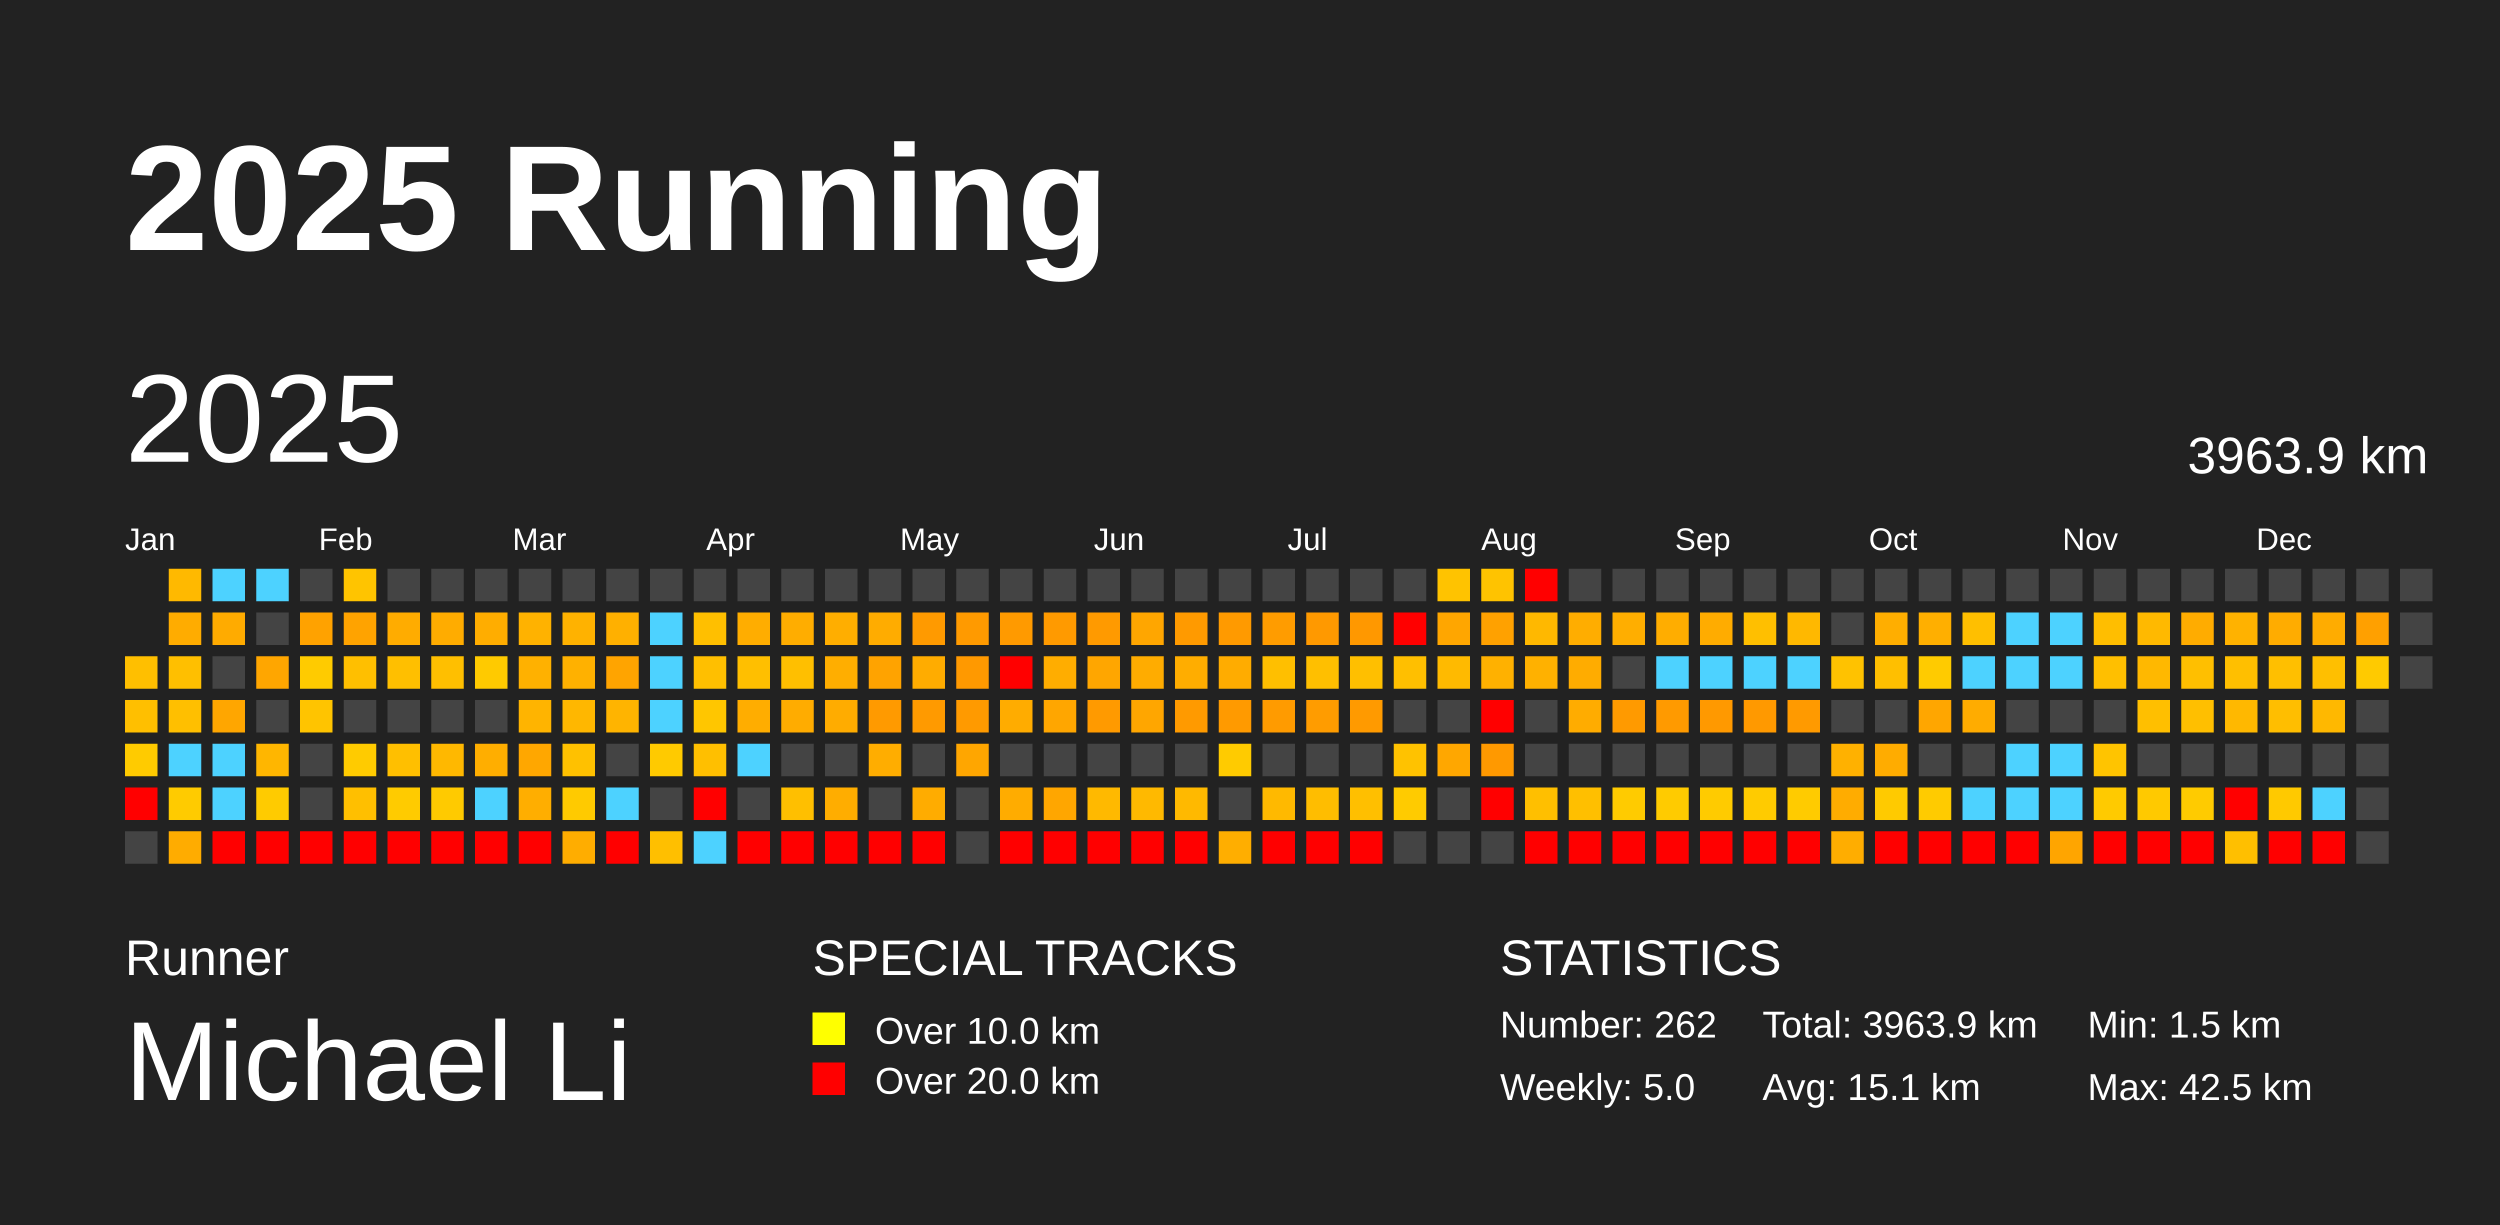
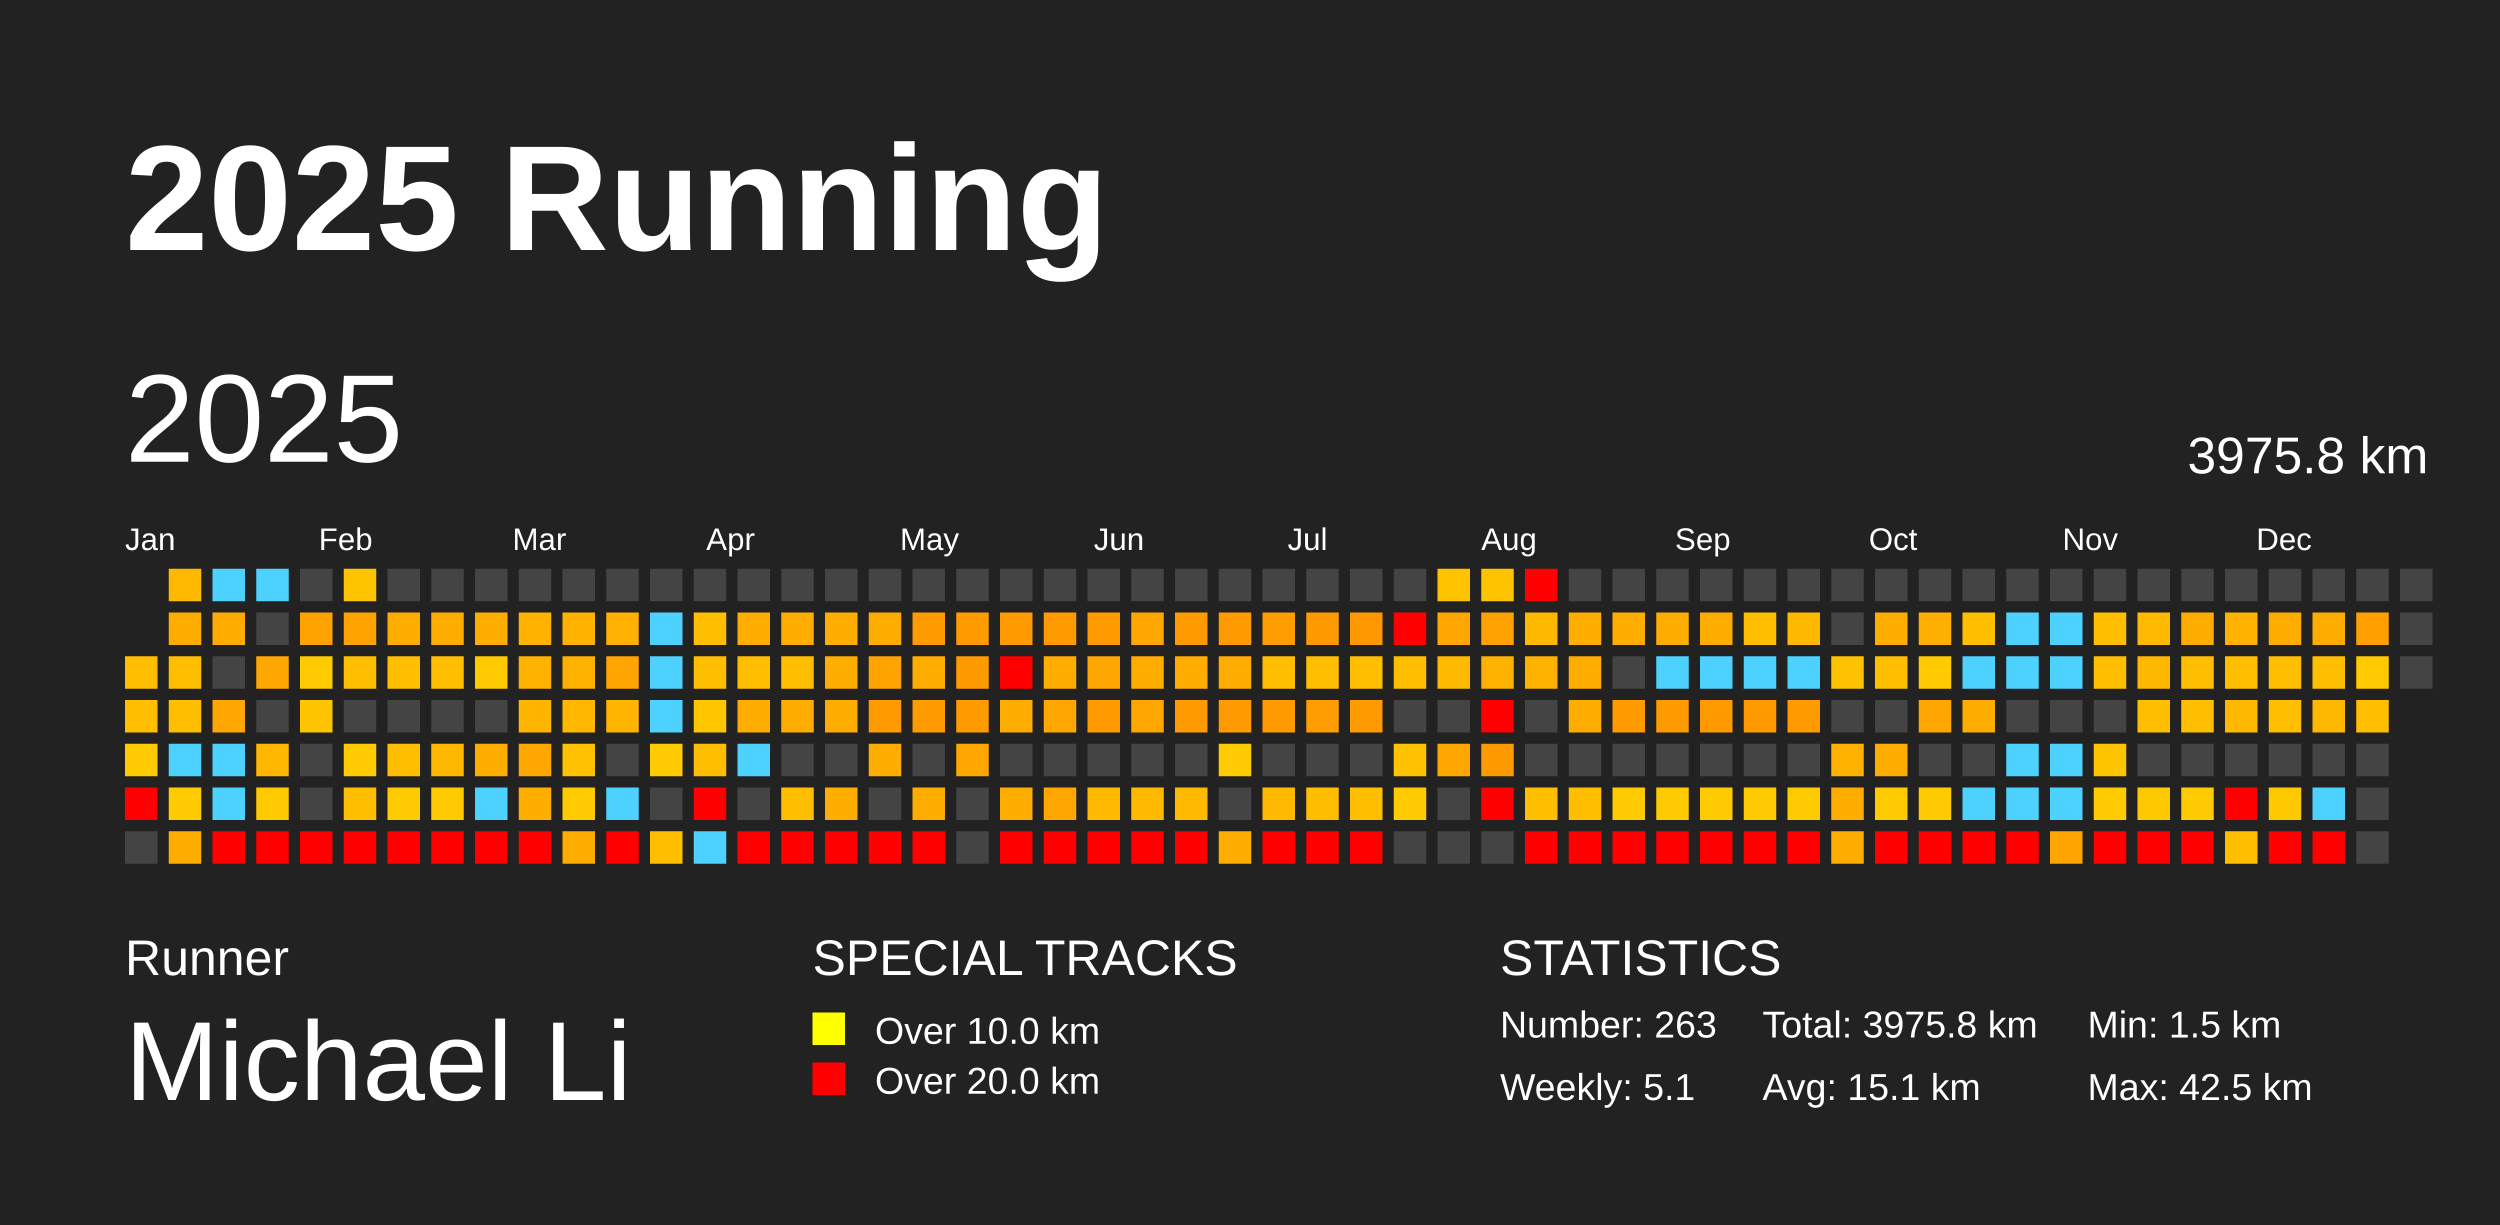
<svg xmlns="http://www.w3.org/2000/svg" baseProfile="full" height="98mm" version="1.1" viewBox="0,0,200,98" width="200mm">
  <defs />
  <rect fill="#222222" height="98" width="200" x="0" y="0" />
  <text fill="#FFFFFF" style="font-size:12px; font-family:Arial; font-weight:bold;" x="10" y="20">2025 Running</text>
  <text fill="#FFFFFF" style="font-size:4px; font-family:Arial" x="10" y="78">Runner</text>
  <text fill="#FFFFFF" style="font-size:9px; font-family:Arial" x="10" y="88">Michael Li</text>
  <text fill="#FFFFFF" style="font-size:4px; font-family:Arial" x="65" y="78">SPECIAL TRACKS</text>
  <rect fill="yellow" height="2.6" width="2.6" x="65" y="81" />
  <text fill="#FFFFFF" style="font-size:3px; font-family:Arial" x="70" y="83.5">Over 10.0 km</text>
  <rect fill="red" height="2.6" width="2.6" x="65" y="85" />
  <text fill="#FFFFFF" style="font-size:3px; font-family:Arial" x="70" y="87.5">Over 20.0 km</text>
  <text fill="#FFFFFF" style="font-size:4px; font-family:Arial" x="120" y="78">STATISTICS</text>
-   <text fill="#FFFFFF" style="font-size:3px; font-family:Arial" x="120" y="83">Number: 262</text>
-   <text fill="#FFFFFF" style="font-size:3px; font-family:Arial" x="120" y="88">Weekly: 5.0</text>
-   <text fill="#FFFFFF" style="font-size:3px; font-family:Arial" x="141" y="83">Total: 3963.9 km</text>
+   <text fill="#FFFFFF" style="font-size:3px; font-family:Arial" x="120" y="83">Number: 263</text>
+   <text fill="#FFFFFF" style="font-size:3px; font-family:Arial" x="120" y="88">Weekly: 5.1</text>
+   <text fill="#FFFFFF" style="font-size:3px; font-family:Arial" x="141" y="83">Total: 3975.8 km</text>
  <text fill="#FFFFFF" style="font-size:3px; font-family:Arial" x="141" y="88">Avg: 15.1 km</text>
  <text fill="#FFFFFF" style="font-size:3px; font-family:Arial" x="167" y="83">Min: 1.5 km</text>
  <text fill="#FFFFFF" style="font-size:3px; font-family:Arial" x="167" y="88">Max: 42.5 km</text>
  <text dominant-baseline="hanging" fill="#FFFFFF" style="font-size:10.0px; font-family:Arial;" x="10" y="30">2025</text>
-   <text dominant-baseline="hanging" fill="#FFFFFF" style="font-size:4.125px; font-family:Arial;" x="175" y="35">3963.9 km</text>
+   <text dominant-baseline="hanging" fill="#FFFFFF" style="font-size:4.125px; font-family:Arial;" x="175" y="35">3975.8 km</text>
  <text fill="#FFFFFF" style="font-size:2.5px; font-family:Arial" x="10.0" y="44">Jan</text>
  <text fill="#FFFFFF" style="font-size:2.5px; font-family:Arial" x="25.5" y="44">Feb</text>
  <text fill="#FFFFFF" style="font-size:2.5px; font-family:Arial" x="41.0" y="44">Mar</text>
  <text fill="#FFFFFF" style="font-size:2.5px; font-family:Arial" x="56.5" y="44">Apr</text>
  <text fill="#FFFFFF" style="font-size:2.5px; font-family:Arial" x="72.0" y="44">May</text>
  <text fill="#FFFFFF" style="font-size:2.5px; font-family:Arial" x="87.5" y="44">Jun</text>
  <text fill="#FFFFFF" style="font-size:2.5px; font-family:Arial" x="103.0" y="44">Jul</text>
  <text fill="#FFFFFF" style="font-size:2.5px; font-family:Arial" x="118.5" y="44">Aug</text>
  <text fill="#FFFFFF" style="font-size:2.5px; font-family:Arial" x="134.0" y="44">Sep</text>
  <text fill="#FFFFFF" style="font-size:2.5px; font-family:Arial" x="149.5" y="44">Oct</text>
  <text fill="#FFFFFF" style="font-size:2.5px; font-family:Arial" x="165.0" y="44">Nov</text>
  <text fill="#FFFFFF" style="font-size:2.5px; font-family:Arial" x="180.5" y="44">Dec</text>
  <rect fill="#ffbf00" height="2.6" width="2.6" x="10.0" y="52.5" />
  <rect fill="#ffbf00" height="2.6" width="2.6" x="10.0" y="56.0" />
  <rect fill="#ffcb00" height="2.6" width="2.6" x="10.0" y="59.5" />
  <rect fill="red" height="2.6" width="2.6" x="10.0" y="63.0" />
  <rect fill="#444444" height="2.6" width="2.6" x="10.0" y="66.5" />
  <rect fill="#ffb900" height="2.6" width="2.6" x="13.5" y="45.5" />
  <rect fill="#ffac00" height="2.6" width="2.6" x="13.5" y="49.0" />
  <rect fill="#ffbf00" height="2.6" width="2.6" x="13.5" y="52.5" />
  <rect fill="#ffbf00" height="2.6" width="2.6" x="13.5" y="56.0" />
  <rect fill="#4dd2ff" height="2.6" width="2.6" x="13.5" y="59.5" />
  <rect fill="#ffcb00" height="2.6" width="2.6" x="13.5" y="63.0" />
  <rect fill="#ffac00" height="2.6" width="2.6" x="13.5" y="66.5" />
  <rect fill="#4dd2ff" height="2.6" width="2.6" x="17.0" y="45.5" />
  <rect fill="#ffab00" height="2.6" width="2.6" x="17.0" y="49.0" />
  <rect fill="#444444" height="2.6" width="2.6" x="17.0" y="52.5" />
  <rect fill="#ffa600" height="2.6" width="2.6" x="17.0" y="56.0" />
  <rect fill="#4dd2ff" height="2.6" width="2.6" x="17.0" y="59.5" />
  <rect fill="#4dd2ff" height="2.6" width="2.6" x="17.0" y="63.0" />
  <rect fill="red" height="2.6" width="2.6" x="17.0" y="66.5" />
  <rect fill="#4dd2ff" height="2.6" width="2.6" x="20.5" y="45.5" />
  <rect fill="#444444" height="2.6" width="2.6" x="20.5" y="49.0" />
  <rect fill="#ffa600" height="2.6" width="2.6" x="20.5" y="52.5" />
  <rect fill="#444444" height="2.6" width="2.6" x="20.5" y="56.0" />
  <rect fill="#ffb600" height="2.6" width="2.6" x="20.5" y="59.5" />
  <rect fill="#ffcb00" height="2.6" width="2.6" x="20.5" y="63.0" />
  <rect fill="red" height="2.6" width="2.6" x="20.5" y="66.5" />
  <rect fill="#444444" height="2.6" width="2.6" x="24.0" y="45.5" />
  <rect fill="#ffa200" height="2.6" width="2.6" x="24.0" y="49.0" />
  <rect fill="#ffcb00" height="2.6" width="2.6" x="24.0" y="52.5" />
  <rect fill="#ffc400" height="2.6" width="2.6" x="24.0" y="56.0" />
  <rect fill="#444444" height="2.6" width="2.6" x="24.0" y="59.5" />
  <rect fill="#444444" height="2.6" width="2.6" x="24.0" y="63.0" />
  <rect fill="red" height="2.6" width="2.6" x="24.0" y="66.5" />
  <rect fill="#ffc400" height="2.6" width="2.6" x="27.5" y="45.5" />
  <rect fill="#ffa300" height="2.6" width="2.6" x="27.5" y="49.0" />
  <rect fill="#ffbf00" height="2.6" width="2.6" x="27.5" y="52.5" />
  <rect fill="#444444" height="2.6" width="2.6" x="27.5" y="56.0" />
  <rect fill="#ffcb00" height="2.6" width="2.6" x="27.5" y="59.5" />
  <rect fill="#ffbf00" height="2.6" width="2.6" x="27.5" y="63.0" />
  <rect fill="red" height="2.6" width="2.6" x="27.5" y="66.5" />
  <rect fill="#444444" height="2.6" width="2.6" x="31.0" y="45.5" />
  <rect fill="#ffac00" height="2.6" width="2.6" x="31.0" y="49.0" />
  <rect fill="#ffbf00" height="2.6" width="2.6" x="31.0" y="52.5" />
  <rect fill="#444444" height="2.6" width="2.6" x="31.0" y="56.0" />
  <rect fill="#ffbf00" height="2.6" width="2.6" x="31.0" y="59.5" />
  <rect fill="#ffcb00" height="2.6" width="2.6" x="31.0" y="63.0" />
  <rect fill="red" height="2.6" width="2.6" x="31.0" y="66.5" />
  <rect fill="#444444" height="2.6" width="2.6" x="34.5" y="45.5" />
  <rect fill="#ffac00" height="2.6" width="2.6" x="34.5" y="49.0" />
  <rect fill="#ffbf00" height="2.6" width="2.6" x="34.5" y="52.5" />
  <rect fill="#444444" height="2.6" width="2.6" x="34.5" y="56.0" />
  <rect fill="#ffb800" height="2.6" width="2.6" x="34.5" y="59.5" />
  <rect fill="#ffca00" height="2.6" width="2.6" x="34.5" y="63.0" />
  <rect fill="red" height="2.6" width="2.6" x="34.5" y="66.5" />
  <rect fill="#444444" height="2.6" width="2.6" x="38.0" y="45.5" />
  <rect fill="#ffad00" height="2.6" width="2.6" x="38.0" y="49.0" />
  <rect fill="#ffca00" height="2.6" width="2.6" x="38.0" y="52.5" />
  <rect fill="#444444" height="2.6" width="2.6" x="38.0" y="56.0" />
  <rect fill="#ffae00" height="2.6" width="2.6" x="38.0" y="59.5" />
  <rect fill="#4dd2ff" height="2.6" width="2.6" x="38.0" y="63.0" />
  <rect fill="red" height="2.6" width="2.6" x="38.0" y="66.5" />
  <rect fill="#444444" height="2.6" width="2.6" x="41.5" y="45.5" />
  <rect fill="#ffb200" height="2.6" width="2.6" x="41.5" y="49.0" />
  <rect fill="#ffb100" height="2.6" width="2.6" x="41.5" y="52.5" />
  <rect fill="#ffb400" height="2.6" width="2.6" x="41.5" y="56.0" />
  <rect fill="#ffa700" height="2.6" width="2.6" x="41.5" y="59.5" />
  <rect fill="#ffae00" height="2.6" width="2.6" x="41.5" y="63.0" />
  <rect fill="red" height="2.6" width="2.6" x="41.5" y="66.5" />
  <rect fill="#444444" height="2.6" width="2.6" x="45.0" y="45.5" />
  <rect fill="#ffb200" height="2.6" width="2.6" x="45.0" y="49.0" />
  <rect fill="#ffb100" height="2.6" width="2.6" x="45.0" y="52.5" />
  <rect fill="#ffb700" height="2.6" width="2.6" x="45.0" y="56.0" />
  <rect fill="#ffc100" height="2.6" width="2.6" x="45.0" y="59.5" />
  <rect fill="#ffca00" height="2.6" width="2.6" x="45.0" y="63.0" />
  <rect fill="#ffad00" height="2.6" width="2.6" x="45.0" y="66.5" />
  <rect fill="#444444" height="2.6" width="2.6" x="48.5" y="45.5" />
  <rect fill="#ffb000" height="2.6" width="2.6" x="48.5" y="49.0" />
  <rect fill="#ffa400" height="2.6" width="2.6" x="48.5" y="52.5" />
  <rect fill="#ffb400" height="2.6" width="2.6" x="48.5" y="56.0" />
  <rect fill="#444444" height="2.6" width="2.6" x="48.5" y="59.5" />
  <rect fill="#4dd2ff" height="2.6" width="2.6" x="48.5" y="63.0" />
  <rect fill="red" height="2.6" width="2.6" x="48.5" y="66.5" />
  <rect fill="#444444" height="2.6" width="2.6" x="52.0" y="45.5" />
  <rect fill="#4dd2ff" height="2.6" width="2.6" x="52.0" y="49.0" />
  <rect fill="#4dd2ff" height="2.6" width="2.6" x="52.0" y="52.5" />
  <rect fill="#4dd2ff" height="2.6" width="2.6" x="52.0" y="56.0" />
  <rect fill="#ffca00" height="2.6" width="2.6" x="52.0" y="59.5" />
  <rect fill="#444444" height="2.6" width="2.6" x="52.0" y="63.0" />
  <rect fill="#ffbf00" height="2.6" width="2.6" x="52.0" y="66.5" />
  <rect fill="#444444" height="2.6" width="2.6" x="55.5" y="45.5" />
  <rect fill="#ffbf00" height="2.6" width="2.6" x="55.5" y="49.0" />
  <rect fill="#ffbf00" height="2.6" width="2.6" x="55.5" y="52.5" />
  <rect fill="#ffc600" height="2.6" width="2.6" x="55.5" y="56.0" />
  <rect fill="#ffbf00" height="2.6" width="2.6" x="55.5" y="59.5" />
  <rect fill="red" height="2.6" width="2.6" x="55.5" y="63.0" />
  <rect fill="#4dd2ff" height="2.6" width="2.6" x="55.5" y="66.5" />
  <rect fill="#444444" height="2.6" width="2.6" x="59.0" y="45.5" />
  <rect fill="#ffad00" height="2.6" width="2.6" x="59.0" y="49.0" />
  <rect fill="#ffbf00" height="2.6" width="2.6" x="59.0" y="52.5" />
  <rect fill="#ffad00" height="2.6" width="2.6" x="59.0" y="56.0" />
  <rect fill="#4dd2ff" height="2.6" width="2.6" x="59.0" y="59.5" />
  <rect fill="#444444" height="2.6" width="2.6" x="59.0" y="63.0" />
  <rect fill="red" height="2.6" width="2.6" x="59.0" y="66.5" />
  <rect fill="#444444" height="2.6" width="2.6" x="62.5" y="45.5" />
  <rect fill="#ffad00" height="2.6" width="2.6" x="62.5" y="49.0" />
  <rect fill="#ffbf00" height="2.6" width="2.6" x="62.5" y="52.5" />
  <rect fill="#ffac00" height="2.6" width="2.6" x="62.5" y="56.0" />
  <rect fill="#444444" height="2.6" width="2.6" x="62.5" y="59.5" />
  <rect fill="#ffbf00" height="2.6" width="2.6" x="62.5" y="63.0" />
  <rect fill="red" height="2.6" width="2.6" x="62.5" y="66.5" />
  <rect fill="#444444" height="2.6" width="2.6" x="66.0" y="45.5" />
  <rect fill="#ffae00" height="2.6" width="2.6" x="66.0" y="49.0" />
  <rect fill="#ffae00" height="2.6" width="2.6" x="66.0" y="52.5" />
  <rect fill="#ffac00" height="2.6" width="2.6" x="66.0" y="56.0" />
  <rect fill="#444444" height="2.6" width="2.6" x="66.0" y="59.5" />
  <rect fill="#ffad00" height="2.6" width="2.6" x="66.0" y="63.0" />
  <rect fill="red" height="2.6" width="2.6" x="66.0" y="66.5" />
  <rect fill="#444444" height="2.6" width="2.6" x="69.5" y="45.5" />
  <rect fill="#ffac00" height="2.6" width="2.6" x="69.5" y="49.0" />
  <rect fill="#ffa300" height="2.6" width="2.6" x="69.5" y="52.5" />
  <rect fill="#ff9a00" height="2.6" width="2.6" x="69.5" y="56.0" />
  <rect fill="#ffad00" height="2.6" width="2.6" x="69.5" y="59.5" />
  <rect fill="#444444" height="2.6" width="2.6" x="69.5" y="63.0" />
  <rect fill="red" height="2.6" width="2.6" x="69.5" y="66.5" />
  <rect fill="#444444" height="2.6" width="2.6" x="73.0" y="45.5" />
  <rect fill="#ff9a00" height="2.6" width="2.6" x="73.0" y="49.0" />
  <rect fill="#ffac00" height="2.6" width="2.6" x="73.0" y="52.5" />
  <rect fill="#ff9a00" height="2.6" width="2.6" x="73.0" y="56.0" />
  <rect fill="#444444" height="2.6" width="2.6" x="73.0" y="59.5" />
  <rect fill="#ffac00" height="2.6" width="2.6" x="73.0" y="63.0" />
  <rect fill="red" height="2.6" width="2.6" x="73.0" y="66.5" />
  <rect fill="#444444" height="2.6" width="2.6" x="76.5" y="45.5" />
  <rect fill="#ff9a00" height="2.6" width="2.6" x="76.5" y="49.0" />
  <rect fill="#ff9900" height="2.6" width="2.6" x="76.5" y="52.5" />
  <rect fill="#ff9a00" height="2.6" width="2.6" x="76.5" y="56.0" />
  <rect fill="#ffa600" height="2.6" width="2.6" x="76.5" y="59.5" />
  <rect fill="#444444" height="2.6" width="2.6" x="76.5" y="63.0" />
  <rect fill="#444444" height="2.6" width="2.6" x="76.5" y="66.5" />
  <rect fill="#444444" height="2.6" width="2.6" x="80.0" y="45.5" />
  <rect fill="#ff9a00" height="2.6" width="2.6" x="80.0" y="49.0" />
  <rect fill="red" height="2.6" width="2.6" x="80.0" y="52.5" />
  <rect fill="#ffac00" height="2.6" width="2.6" x="80.0" y="56.0" />
  <rect fill="#444444" height="2.6" width="2.6" x="80.0" y="59.5" />
  <rect fill="#ffac00" height="2.6" width="2.6" x="80.0" y="63.0" />
  <rect fill="red" height="2.6" width="2.6" x="80.0" y="66.5" />
  <rect fill="#444444" height="2.6" width="2.6" x="83.5" y="45.5" />
  <rect fill="#ff9a00" height="2.6" width="2.6" x="83.5" y="49.0" />
  <rect fill="#ffad00" height="2.6" width="2.6" x="83.5" y="52.5" />
  <rect fill="#ffa600" height="2.6" width="2.6" x="83.5" y="56.0" />
  <rect fill="#444444" height="2.6" width="2.6" x="83.5" y="59.5" />
  <rect fill="#ffa600" height="2.6" width="2.6" x="83.5" y="63.0" />
  <rect fill="red" height="2.6" width="2.6" x="83.5" y="66.5" />
  <rect fill="#444444" height="2.6" width="2.6" x="87.0" y="45.5" />
  <rect fill="#ff9a00" height="2.6" width="2.6" x="87.0" y="49.0" />
  <rect fill="#ffa600" height="2.6" width="2.6" x="87.0" y="52.5" />
  <rect fill="#ff9a00" height="2.6" width="2.6" x="87.0" y="56.0" />
  <rect fill="#444444" height="2.6" width="2.6" x="87.0" y="59.5" />
  <rect fill="#ffb900" height="2.6" width="2.6" x="87.0" y="63.0" />
  <rect fill="red" height="2.6" width="2.6" x="87.0" y="66.5" />
  <rect fill="#444444" height="2.6" width="2.6" x="90.5" y="45.5" />
  <rect fill="#ffa600" height="2.6" width="2.6" x="90.5" y="49.0" />
  <rect fill="#ffac00" height="2.6" width="2.6" x="90.5" y="52.5" />
  <rect fill="#ffa600" height="2.6" width="2.6" x="90.5" y="56.0" />
  <rect fill="#444444" height="2.6" width="2.6" x="90.5" y="59.5" />
  <rect fill="#ffb900" height="2.6" width="2.6" x="90.5" y="63.0" />
  <rect fill="red" height="2.6" width="2.6" x="90.5" y="66.5" />
  <rect fill="#444444" height="2.6" width="2.6" x="94.0" y="45.5" />
  <rect fill="#ff9a00" height="2.6" width="2.6" x="94.0" y="49.0" />
  <rect fill="#ffad00" height="2.6" width="2.6" x="94.0" y="52.5" />
  <rect fill="#ff9a00" height="2.6" width="2.6" x="94.0" y="56.0" />
  <rect fill="#444444" height="2.6" width="2.6" x="94.0" y="59.5" />
  <rect fill="#ffb900" height="2.6" width="2.6" x="94.0" y="63.0" />
  <rect fill="red" height="2.6" width="2.6" x="94.0" y="66.5" />
  <rect fill="#444444" height="2.6" width="2.6" x="97.5" y="45.5" />
  <rect fill="#ff9a00" height="2.6" width="2.6" x="97.5" y="49.0" />
  <rect fill="#ffac00" height="2.6" width="2.6" x="97.5" y="52.5" />
  <rect fill="#ff9a00" height="2.6" width="2.6" x="97.5" y="56.0" />
  <rect fill="#ffcb00" height="2.6" width="2.6" x="97.5" y="59.5" />
  <rect fill="#444444" height="2.6" width="2.6" x="97.5" y="63.0" />
  <rect fill="#ffae00" height="2.6" width="2.6" x="97.5" y="66.5" />
  <rect fill="#444444" height="2.6" width="2.6" x="101.0" y="45.5" />
  <rect fill="#ff9c00" height="2.6" width="2.6" x="101.0" y="49.0" />
  <rect fill="#ffbf00" height="2.6" width="2.6" x="101.0" y="52.5" />
  <rect fill="#ff9b00" height="2.6" width="2.6" x="101.0" y="56.0" />
  <rect fill="#444444" height="2.6" width="2.6" x="101.0" y="59.5" />
  <rect fill="#ffb900" height="2.6" width="2.6" x="101.0" y="63.0" />
  <rect fill="red" height="2.6" width="2.6" x="101.0" y="66.5" />
  <rect fill="#444444" height="2.6" width="2.6" x="104.5" y="45.5" />
  <rect fill="#ff9900" height="2.6" width="2.6" x="104.5" y="49.0" />
  <rect fill="#ffbf00" height="2.6" width="2.6" x="104.5" y="52.5" />
  <rect fill="#ff9c00" height="2.6" width="2.6" x="104.5" y="56.0" />
  <rect fill="#444444" height="2.6" width="2.6" x="104.5" y="59.5" />
  <rect fill="#ffbd00" height="2.6" width="2.6" x="104.5" y="63.0" />
  <rect fill="red" height="2.6" width="2.6" x="104.5" y="66.5" />
  <rect fill="#444444" height="2.6" width="2.6" x="108.0" y="45.5" />
  <rect fill="#ff9800" height="2.6" width="2.6" x="108.0" y="49.0" />
  <rect fill="#ffbf00" height="2.6" width="2.6" x="108.0" y="52.5" />
  <rect fill="#ff9a00" height="2.6" width="2.6" x="108.0" y="56.0" />
  <rect fill="#444444" height="2.6" width="2.6" x="108.0" y="59.5" />
  <rect fill="#ffbf00" height="2.6" width="2.6" x="108.0" y="63.0" />
  <rect fill="red" height="2.6" width="2.6" x="108.0" y="66.5" />
  <rect fill="#444444" height="2.6" width="2.6" x="111.5" y="45.5" />
  <rect fill="red" height="2.6" width="2.6" x="111.5" y="49.0" />
  <rect fill="#ffbf00" height="2.6" width="2.6" x="111.5" y="52.5" />
  <rect fill="#444444" height="2.6" width="2.6" x="111.5" y="56.0" />
  <rect fill="#ffc200" height="2.6" width="2.6" x="111.5" y="59.5" />
  <rect fill="#ffcb00" height="2.6" width="2.6" x="111.5" y="63.0" />
  <rect fill="#444444" height="2.6" width="2.6" x="111.5" y="66.5" />
  <rect fill="#ffc300" height="2.6" width="2.6" x="115.0" y="45.5" />
  <rect fill="#ffa600" height="2.6" width="2.6" x="115.0" y="49.0" />
  <rect fill="#ffba00" height="2.6" width="2.6" x="115.0" y="52.5" />
  <rect fill="#444444" height="2.6" width="2.6" x="115.0" y="56.0" />
  <rect fill="#ffa700" height="2.6" width="2.6" x="115.0" y="59.5" />
  <rect fill="#444444" height="2.6" width="2.6" x="115.0" y="63.0" />
  <rect fill="#444444" height="2.6" width="2.6" x="115.0" y="66.5" />
  <rect fill="#ffc300" height="2.6" width="2.6" x="118.5" y="45.5" />
  <rect fill="#ffa100" height="2.6" width="2.6" x="118.5" y="49.0" />
  <rect fill="#ffb100" height="2.6" width="2.6" x="118.5" y="52.5" />
  <rect fill="red" height="2.6" width="2.6" x="118.5" y="56.0" />
  <rect fill="#ff9900" height="2.6" width="2.6" x="118.5" y="59.5" />
  <rect fill="red" height="2.6" width="2.6" x="118.5" y="63.0" />
  <rect fill="#444444" height="2.6" width="2.6" x="118.5" y="66.5" />
  <rect fill="red" height="2.6" width="2.6" x="122.0" y="45.5" />
  <rect fill="#ffb800" height="2.6" width="2.6" x="122.0" y="49.0" />
  <rect fill="#ffb100" height="2.6" width="2.6" x="122.0" y="52.5" />
  <rect fill="#444444" height="2.6" width="2.6" x="122.0" y="56.0" />
  <rect fill="#444444" height="2.6" width="2.6" x="122.0" y="59.5" />
  <rect fill="#ffbf00" height="2.6" width="2.6" x="122.0" y="63.0" />
  <rect fill="red" height="2.6" width="2.6" x="122.0" y="66.5" />
  <rect fill="#444444" height="2.6" width="2.6" x="125.5" y="45.5" />
  <rect fill="#ffad00" height="2.6" width="2.6" x="125.5" y="49.0" />
  <rect fill="#ffac00" height="2.6" width="2.6" x="125.5" y="52.5" />
  <rect fill="#ffac00" height="2.6" width="2.6" x="125.5" y="56.0" />
  <rect fill="#444444" height="2.6" width="2.6" x="125.5" y="59.5" />
  <rect fill="#ffbf00" height="2.6" width="2.6" x="125.5" y="63.0" />
  <rect fill="red" height="2.6" width="2.6" x="125.5" y="66.5" />
  <rect fill="#444444" height="2.6" width="2.6" x="129.0" y="45.5" />
  <rect fill="#ffae00" height="2.6" width="2.6" x="129.0" y="49.0" />
  <rect fill="#444444" height="2.6" width="2.6" x="129.0" y="52.5" />
  <rect fill="#ff9a00" height="2.6" width="2.6" x="129.0" y="56.0" />
  <rect fill="#444444" height="2.6" width="2.6" x="129.0" y="59.5" />
  <rect fill="#ffcb00" height="2.6" width="2.6" x="129.0" y="63.0" />
  <rect fill="red" height="2.6" width="2.6" x="129.0" y="66.5" />
  <rect fill="#444444" height="2.6" width="2.6" x="132.5" y="45.5" />
  <rect fill="#ffad00" height="2.6" width="2.6" x="132.5" y="49.0" />
  <rect fill="#4dd2ff" height="2.6" width="2.6" x="132.5" y="52.5" />
  <rect fill="#ff9a00" height="2.6" width="2.6" x="132.5" y="56.0" />
  <rect fill="#444444" height="2.6" width="2.6" x="132.5" y="59.5" />
  <rect fill="#ffcb00" height="2.6" width="2.6" x="132.5" y="63.0" />
  <rect fill="red" height="2.6" width="2.6" x="132.5" y="66.5" />
  <rect fill="#444444" height="2.6" width="2.6" x="136.0" y="45.5" />
  <rect fill="#ffac00" height="2.6" width="2.6" x="136.0" y="49.0" />
  <rect fill="#4dd2ff" height="2.6" width="2.6" x="136.0" y="52.5" />
  <rect fill="#ff9900" height="2.6" width="2.6" x="136.0" y="56.0" />
  <rect fill="#444444" height="2.6" width="2.6" x="136.0" y="59.5" />
  <rect fill="#ffcb00" height="2.6" width="2.6" x="136.0" y="63.0" />
  <rect fill="red" height="2.6" width="2.6" x="136.0" y="66.5" />
  <rect fill="#444444" height="2.6" width="2.6" x="139.5" y="45.5" />
  <rect fill="#ffbf00" height="2.6" width="2.6" x="139.5" y="49.0" />
  <rect fill="#4dd2ff" height="2.6" width="2.6" x="139.5" y="52.5" />
  <rect fill="#ff9900" height="2.6" width="2.6" x="139.5" y="56.0" />
  <rect fill="#444444" height="2.6" width="2.6" x="139.5" y="59.5" />
  <rect fill="#ffcb00" height="2.6" width="2.6" x="139.5" y="63.0" />
  <rect fill="red" height="2.6" width="2.6" x="139.5" y="66.5" />
  <rect fill="#444444" height="2.6" width="2.6" x="143.0" y="45.5" />
  <rect fill="#ffb800" height="2.6" width="2.6" x="143.0" y="49.0" />
  <rect fill="#4dd2ff" height="2.6" width="2.6" x="143.0" y="52.5" />
  <rect fill="#ff9a00" height="2.6" width="2.6" x="143.0" y="56.0" />
  <rect fill="#444444" height="2.6" width="2.6" x="143.0" y="59.5" />
  <rect fill="#ffcb00" height="2.6" width="2.6" x="143.0" y="63.0" />
  <rect fill="red" height="2.6" width="2.6" x="143.0" y="66.5" />
  <rect fill="#444444" height="2.6" width="2.6" x="146.5" y="45.5" />
  <rect fill="#444444" height="2.6" width="2.6" x="146.5" y="49.0" />
  <rect fill="#ffc200" height="2.6" width="2.6" x="146.5" y="52.5" />
  <rect fill="#444444" height="2.6" width="2.6" x="146.5" y="56.0" />
  <rect fill="#ffb100" height="2.6" width="2.6" x="146.5" y="59.5" />
  <rect fill="#ffac00" height="2.6" width="2.6" x="146.5" y="63.0" />
  <rect fill="#ffad00" height="2.6" width="2.6" x="146.5" y="66.5" />
  <rect fill="#444444" height="2.6" width="2.6" x="150.0" y="45.5" />
  <rect fill="#ffae00" height="2.6" width="2.6" x="150.0" y="49.0" />
  <rect fill="#ffbf00" height="2.6" width="2.6" x="150.0" y="52.5" />
  <rect fill="#444444" height="2.6" width="2.6" x="150.0" y="56.0" />
  <rect fill="#ffac00" height="2.6" width="2.6" x="150.0" y="59.5" />
  <rect fill="#ffca00" height="2.6" width="2.6" x="150.0" y="63.0" />
  <rect fill="red" height="2.6" width="2.6" x="150.0" y="66.5" />
  <rect fill="#444444" height="2.6" width="2.6" x="153.5" y="45.5" />
  <rect fill="#ffaf00" height="2.6" width="2.6" x="153.5" y="49.0" />
  <rect fill="#ffcb00" height="2.6" width="2.6" x="153.5" y="52.5" />
  <rect fill="#ffa600" height="2.6" width="2.6" x="153.5" y="56.0" />
  <rect fill="#444444" height="2.6" width="2.6" x="153.5" y="59.5" />
  <rect fill="#ffcb00" height="2.6" width="2.6" x="153.5" y="63.0" />
  <rect fill="red" height="2.6" width="2.6" x="153.5" y="66.5" />
  <rect fill="#444444" height="2.6" width="2.6" x="157.0" y="45.5" />
  <rect fill="#ffbf00" height="2.6" width="2.6" x="157.0" y="49.0" />
  <rect fill="#4dd2ff" height="2.6" width="2.6" x="157.0" y="52.5" />
  <rect fill="#ffac00" height="2.6" width="2.6" x="157.0" y="56.0" />
  <rect fill="#444444" height="2.6" width="2.6" x="157.0" y="59.5" />
  <rect fill="#4dd2ff" height="2.6" width="2.6" x="157.0" y="63.0" />
  <rect fill="red" height="2.6" width="2.6" x="157.0" y="66.5" />
  <rect fill="#444444" height="2.6" width="2.6" x="160.5" y="45.5" />
  <rect fill="#4dd2ff" height="2.6" width="2.6" x="160.5" y="49.0" />
  <rect fill="#4dd2ff" height="2.6" width="2.6" x="160.5" y="52.5" />
  <rect fill="#444444" height="2.6" width="2.6" x="160.5" y="56.0" />
  <rect fill="#4dd2ff" height="2.6" width="2.6" x="160.5" y="59.5" />
  <rect fill="#4dd2ff" height="2.6" width="2.6" x="160.5" y="63.0" />
  <rect fill="red" height="2.6" width="2.6" x="160.5" y="66.5" />
  <rect fill="#444444" height="2.6" width="2.6" x="164.0" y="45.5" />
  <rect fill="#4dd2ff" height="2.6" width="2.6" x="164.0" y="49.0" />
  <rect fill="#4dd2ff" height="2.6" width="2.6" x="164.0" y="52.5" />
  <rect fill="#444444" height="2.6" width="2.6" x="164.0" y="56.0" />
  <rect fill="#4dd2ff" height="2.6" width="2.6" x="164.0" y="59.5" />
  <rect fill="#4dd2ff" height="2.6" width="2.6" x="164.0" y="63.0" />
  <rect fill="#ffa500" height="2.6" width="2.6" x="164.0" y="66.5" />
  <rect fill="#444444" height="2.6" width="2.6" x="167.5" y="45.5" />
  <rect fill="#ffbe00" height="2.6" width="2.6" x="167.5" y="49.0" />
  <rect fill="#ffbf00" height="2.6" width="2.6" x="167.5" y="52.5" />
  <rect fill="#444444" height="2.6" width="2.6" x="167.5" y="56.0" />
  <rect fill="#ffc400" height="2.6" width="2.6" x="167.5" y="59.5" />
  <rect fill="#ffca00" height="2.6" width="2.6" x="167.5" y="63.0" />
  <rect fill="red" height="2.6" width="2.6" x="167.5" y="66.5" />
  <rect fill="#444444" height="2.6" width="2.6" x="171.0" y="45.5" />
  <rect fill="#ffb900" height="2.6" width="2.6" x="171.0" y="49.0" />
  <rect fill="#ffb800" height="2.6" width="2.6" x="171.0" y="52.5" />
  <rect fill="#ffbf00" height="2.6" width="2.6" x="171.0" y="56.0" />
  <rect fill="#444444" height="2.6" width="2.6" x="171.0" y="59.5" />
  <rect fill="#ffc900" height="2.6" width="2.6" x="171.0" y="63.0" />
  <rect fill="red" height="2.6" width="2.6" x="171.0" y="66.5" />
  <rect fill="#444444" height="2.6" width="2.6" x="174.5" y="45.5" />
  <rect fill="#ffac00" height="2.6" width="2.6" x="174.5" y="49.0" />
  <rect fill="#ffbf00" height="2.6" width="2.6" x="174.5" y="52.5" />
  <rect fill="#ffbf00" height="2.6" width="2.6" x="174.5" y="56.0" />
  <rect fill="#444444" height="2.6" width="2.6" x="174.5" y="59.5" />
  <rect fill="#ffcb00" height="2.6" width="2.6" x="174.5" y="63.0" />
  <rect fill="red" height="2.6" width="2.6" x="174.5" y="66.5" />
  <rect fill="#444444" height="2.6" width="2.6" x="178.0" y="45.5" />
  <rect fill="#ffb200" height="2.6" width="2.6" x="178.0" y="49.0" />
  <rect fill="#ffbf00" height="2.6" width="2.6" x="178.0" y="52.5" />
  <rect fill="#ffb800" height="2.6" width="2.6" x="178.0" y="56.0" />
  <rect fill="#444444" height="2.6" width="2.6" x="178.0" y="59.5" />
  <rect fill="red" height="2.6" width="2.6" x="178.0" y="63.0" />
  <rect fill="#ffbf00" height="2.6" width="2.6" x="178.0" y="66.5" />
  <rect fill="#444444" height="2.6" width="2.6" x="181.5" y="45.5" />
  <rect fill="#ffac00" height="2.6" width="2.6" x="181.5" y="49.0" />
  <rect fill="#ffbf00" height="2.6" width="2.6" x="181.5" y="52.5" />
  <rect fill="#ffbe00" height="2.6" width="2.6" x="181.5" y="56.0" />
  <rect fill="#444444" height="2.6" width="2.6" x="181.5" y="59.5" />
  <rect fill="#ffc900" height="2.6" width="2.6" x="181.5" y="63.0" />
  <rect fill="red" height="2.6" width="2.6" x="181.5" y="66.5" />
  <rect fill="#444444" height="2.6" width="2.6" x="185.0" y="45.5" />
  <rect fill="#ffac00" height="2.6" width="2.6" x="185.0" y="49.0" />
  <rect fill="#ffbf00" height="2.6" width="2.6" x="185.0" y="52.5" />
  <rect fill="#ffb800" height="2.6" width="2.6" x="185.0" y="56.0" />
  <rect fill="#444444" height="2.6" width="2.6" x="185.0" y="59.5" />
  <rect fill="#4dd2ff" height="2.6" width="2.6" x="185.0" y="63.0" />
  <rect fill="red" height="2.6" width="2.6" x="185.0" y="66.5" />
  <rect fill="#444444" height="2.6" width="2.6" x="188.5" y="45.5" />
  <rect fill="#ffa000" height="2.6" width="2.6" x="188.5" y="49.0" />
  <rect fill="#ffca00" height="2.6" width="2.6" x="188.5" y="52.5" />
-   <rect fill="#444444" height="2.6" width="2.6" x="188.5" y="56.0" />
+   <rect fill="#ffbf00" height="2.6" width="2.6" x="188.5" y="56.0" />
  <rect fill="#444444" height="2.6" width="2.6" x="188.5" y="59.5" />
  <rect fill="#444444" height="2.6" width="2.6" x="188.5" y="63.0" />
  <rect fill="#444444" height="2.6" width="2.6" x="188.5" y="66.5" />
  <rect fill="#444444" height="2.6" width="2.6" x="192.0" y="45.5" />
  <rect fill="#444444" height="2.6" width="2.6" x="192.0" y="49.0" />
  <rect fill="#444444" height="2.6" width="2.6" x="192.0" y="52.5" />
</svg>
